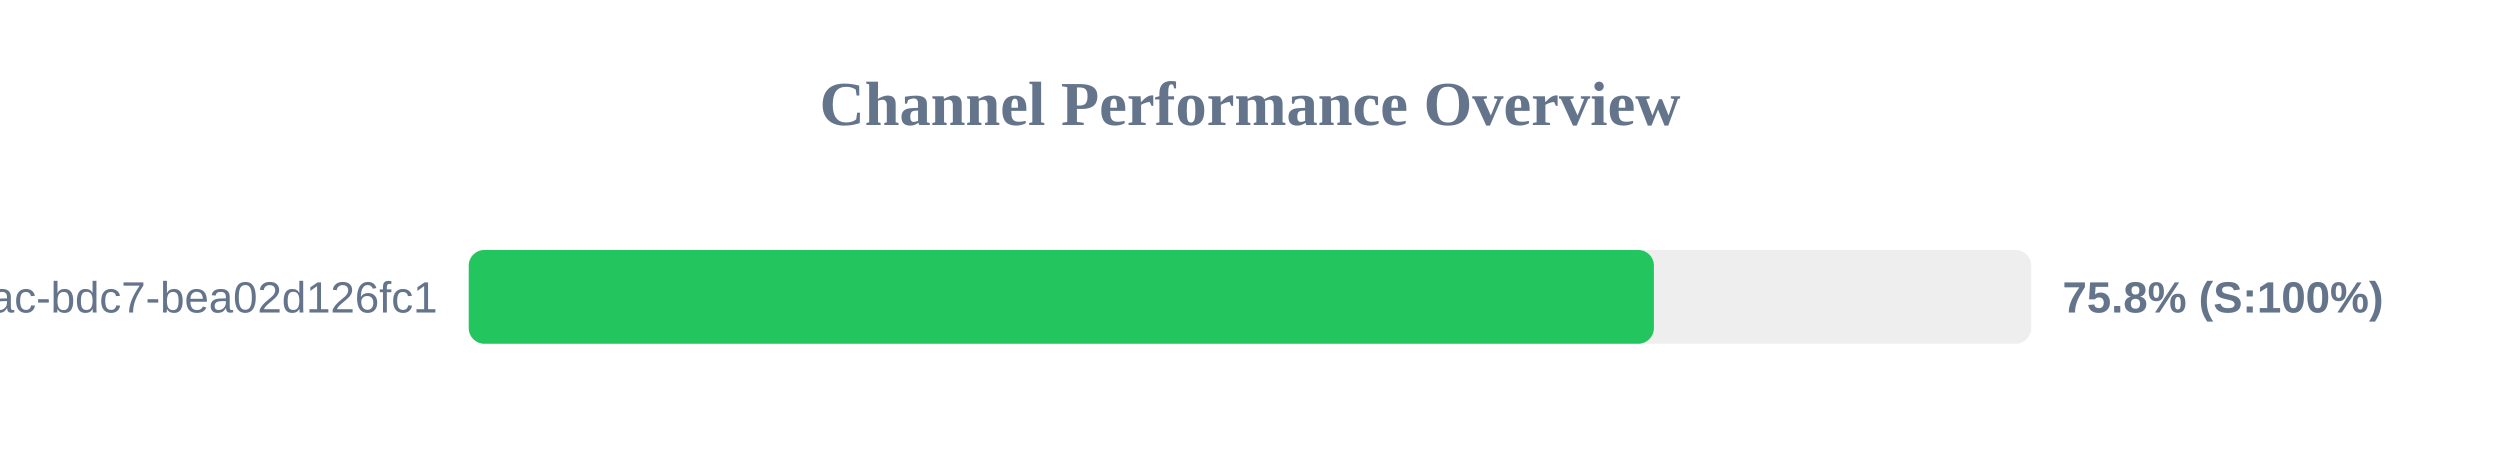
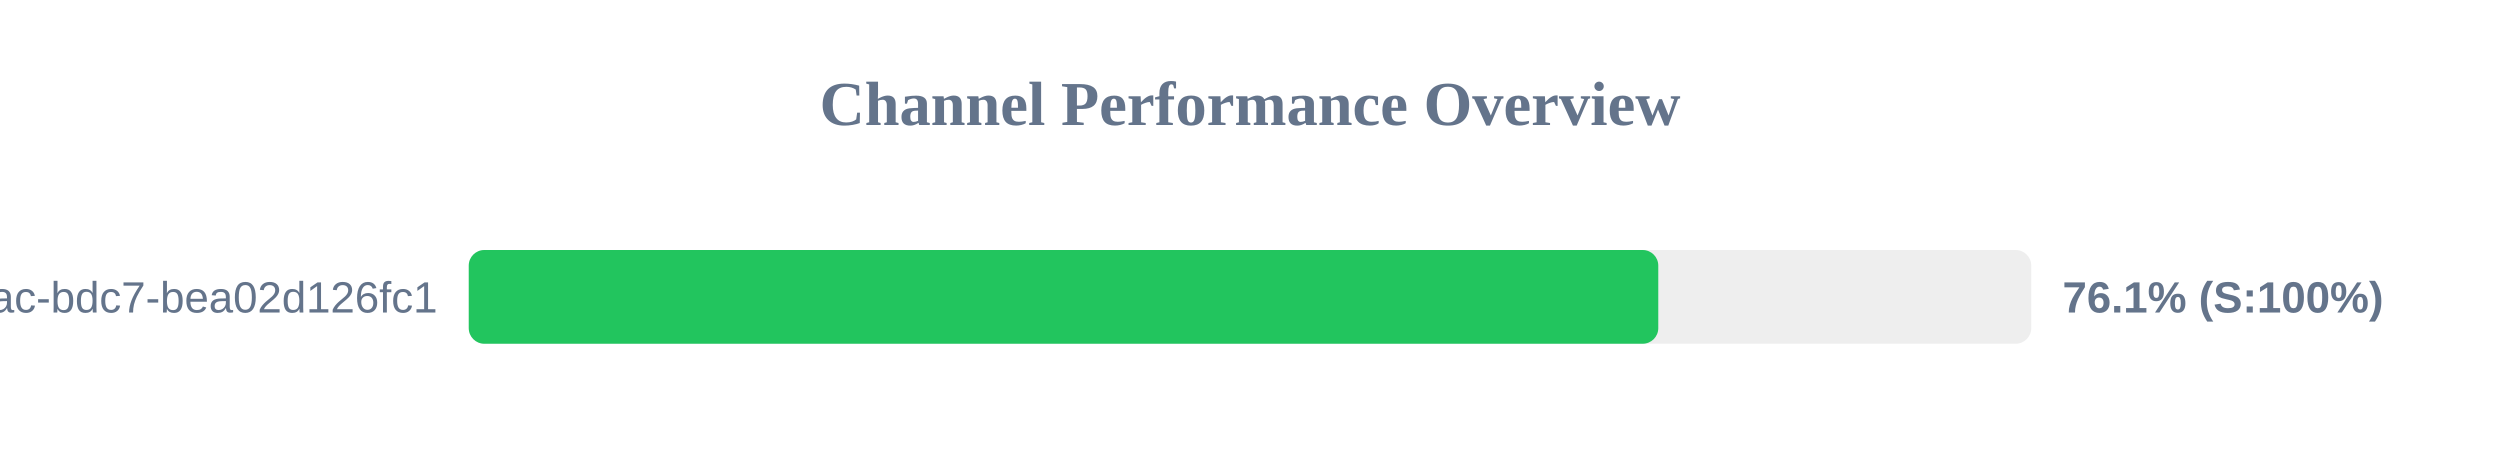
<svg xmlns="http://www.w3.org/2000/svg" width="800" height="150" version="1.1">
  <style>
        .row { font: 14px Arial; fill: #64748b; }
        .score { font: bold 14px Arial; fill: #64748b; }
    </style>
  <text x="400" y="40" text-anchor="middle" font-size="20px" font-weight="bold" fill="#64748b">Channel Performance Overview</text>
  <rect x="150" y="80" width="500" height="30" fill="#eee" rx="5" />
-   <rect x="150" y="80" width="379.25" height="30" fill="#22c55e" rx="5" />
+   <rect x="150" y="80" width="380.65" height="30" fill="#22c55e" rx="5" />
  <text x="140" y="100" text-anchor="end" class="row">?uuid=e31ad3e6-e341-42ac-bdc7-bea02d126fc1</text>
-   <text x="660" y="100" text-anchor="start" class="score">75.8% (S:100%)</text>
+   <text x="660" y="100" text-anchor="start" class="score">76.1% (S:100%)</text>
</svg>
